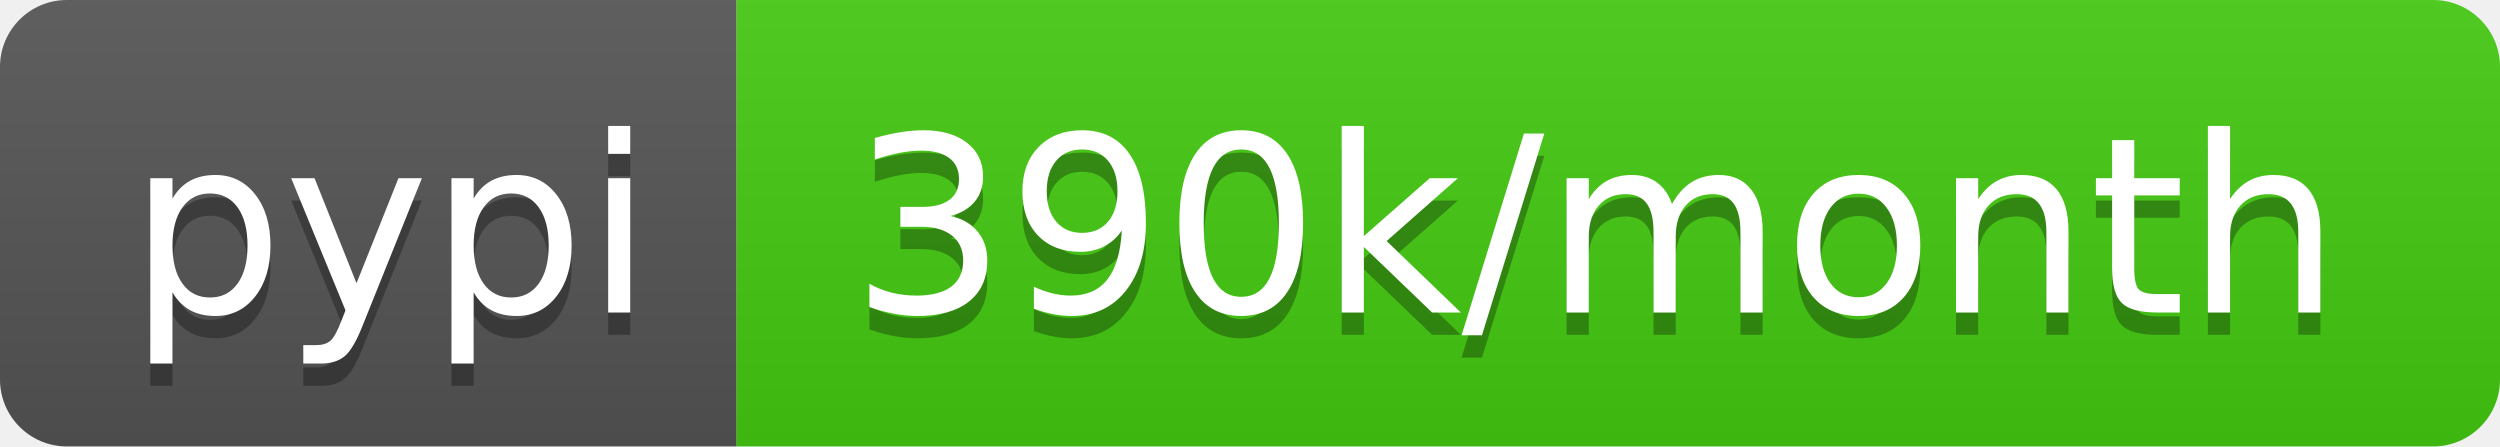
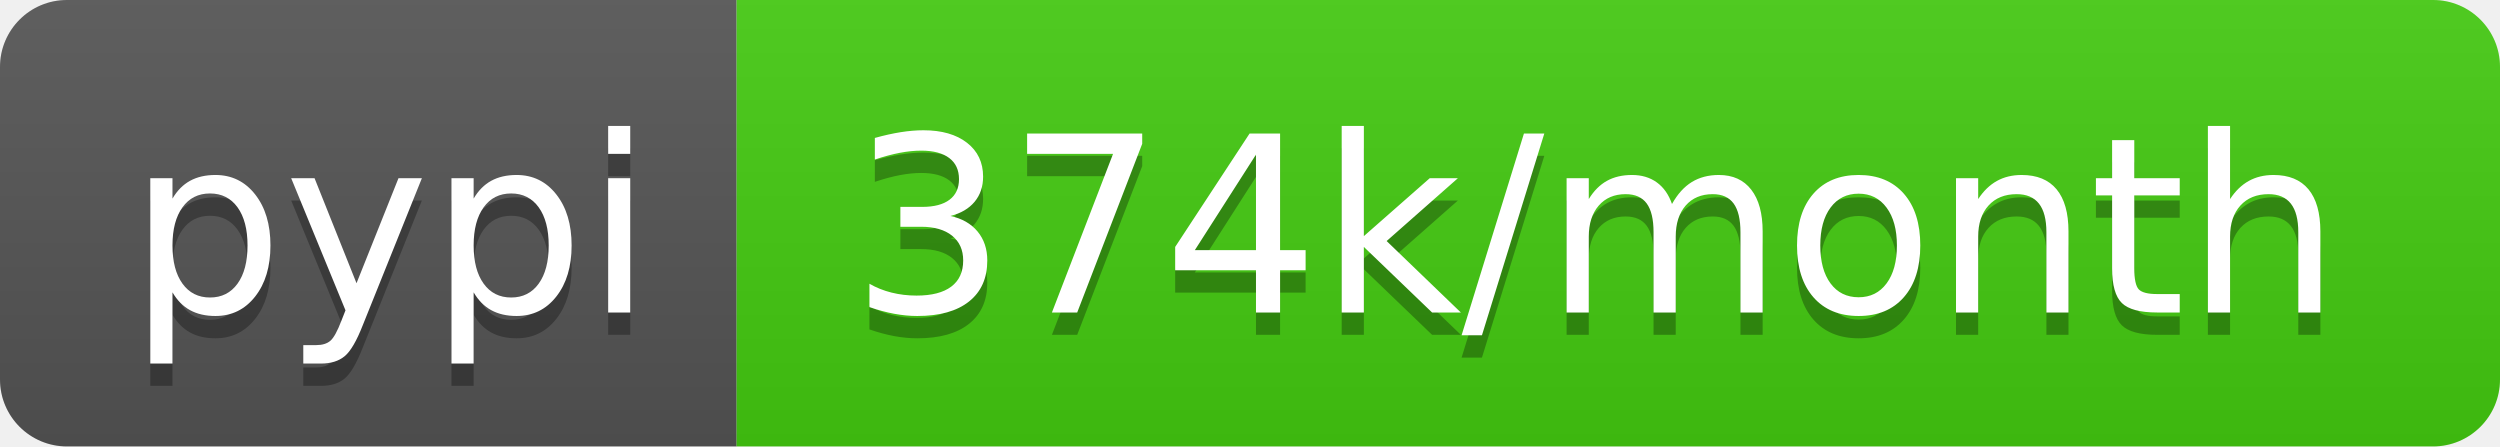
- <svg xmlns="http://www.w3.org/2000/svg" width="112" height="20" role="img" aria-label="pypi: 390k/month">
+ <svg xmlns="http://www.w3.org/2000/svg" width="112" height="20" role="img" aria-label="pypi: 374k/month">
  <linearGradient id="s" x2="0" y2="100%">
    <stop offset="0" stop-color="#bbb" stop-opacity=".1" />
    <stop offset="1" stop-opacity=".1" />
  </linearGradient>
  <clipPath id="r">
    <rect width="112" height="20" rx="3" fill="#fff" />
  </clipPath>
  <g clip-path="url(#r)">
    <rect width="33" height="20" fill="#555" />
    <rect x="33" width="79" height="20" fill="#4c1" />
    <rect width="112" height="20" fill="url(#s)" />
  </g>
  <g fill="#fff" text-anchor="middle" font-family="Verdana,Geneva,DejaVu Sans,sans-serif" text-rendering="geometricPrecision" font-size="110">
    <text aria-hidden="true" x="175" y="150" fill="#010101" fill-opacity=".3" transform="scale(.1)" textLength="230">pypi</text>
    <text x="175" y="140" transform="scale(.1)" fill="#fff" textLength="230">pypi</text>
-     <text aria-hidden="true" x="715" y="150" fill="#010101" fill-opacity=".3" transform="scale(.1)" textLength="690">390k/month</text>
-     <text x="715" y="140" transform="scale(.1)" fill="#fff" textLength="690">390k/month</text>
+     <text aria-hidden="true" x="715" y="150" fill="#010101" fill-opacity=".3" transform="scale(.1)" textLength="690">374k/month</text>
+     <text x="715" y="140" transform="scale(.1)" fill="#fff" textLength="690">374k/month</text>
  </g>
</svg>
